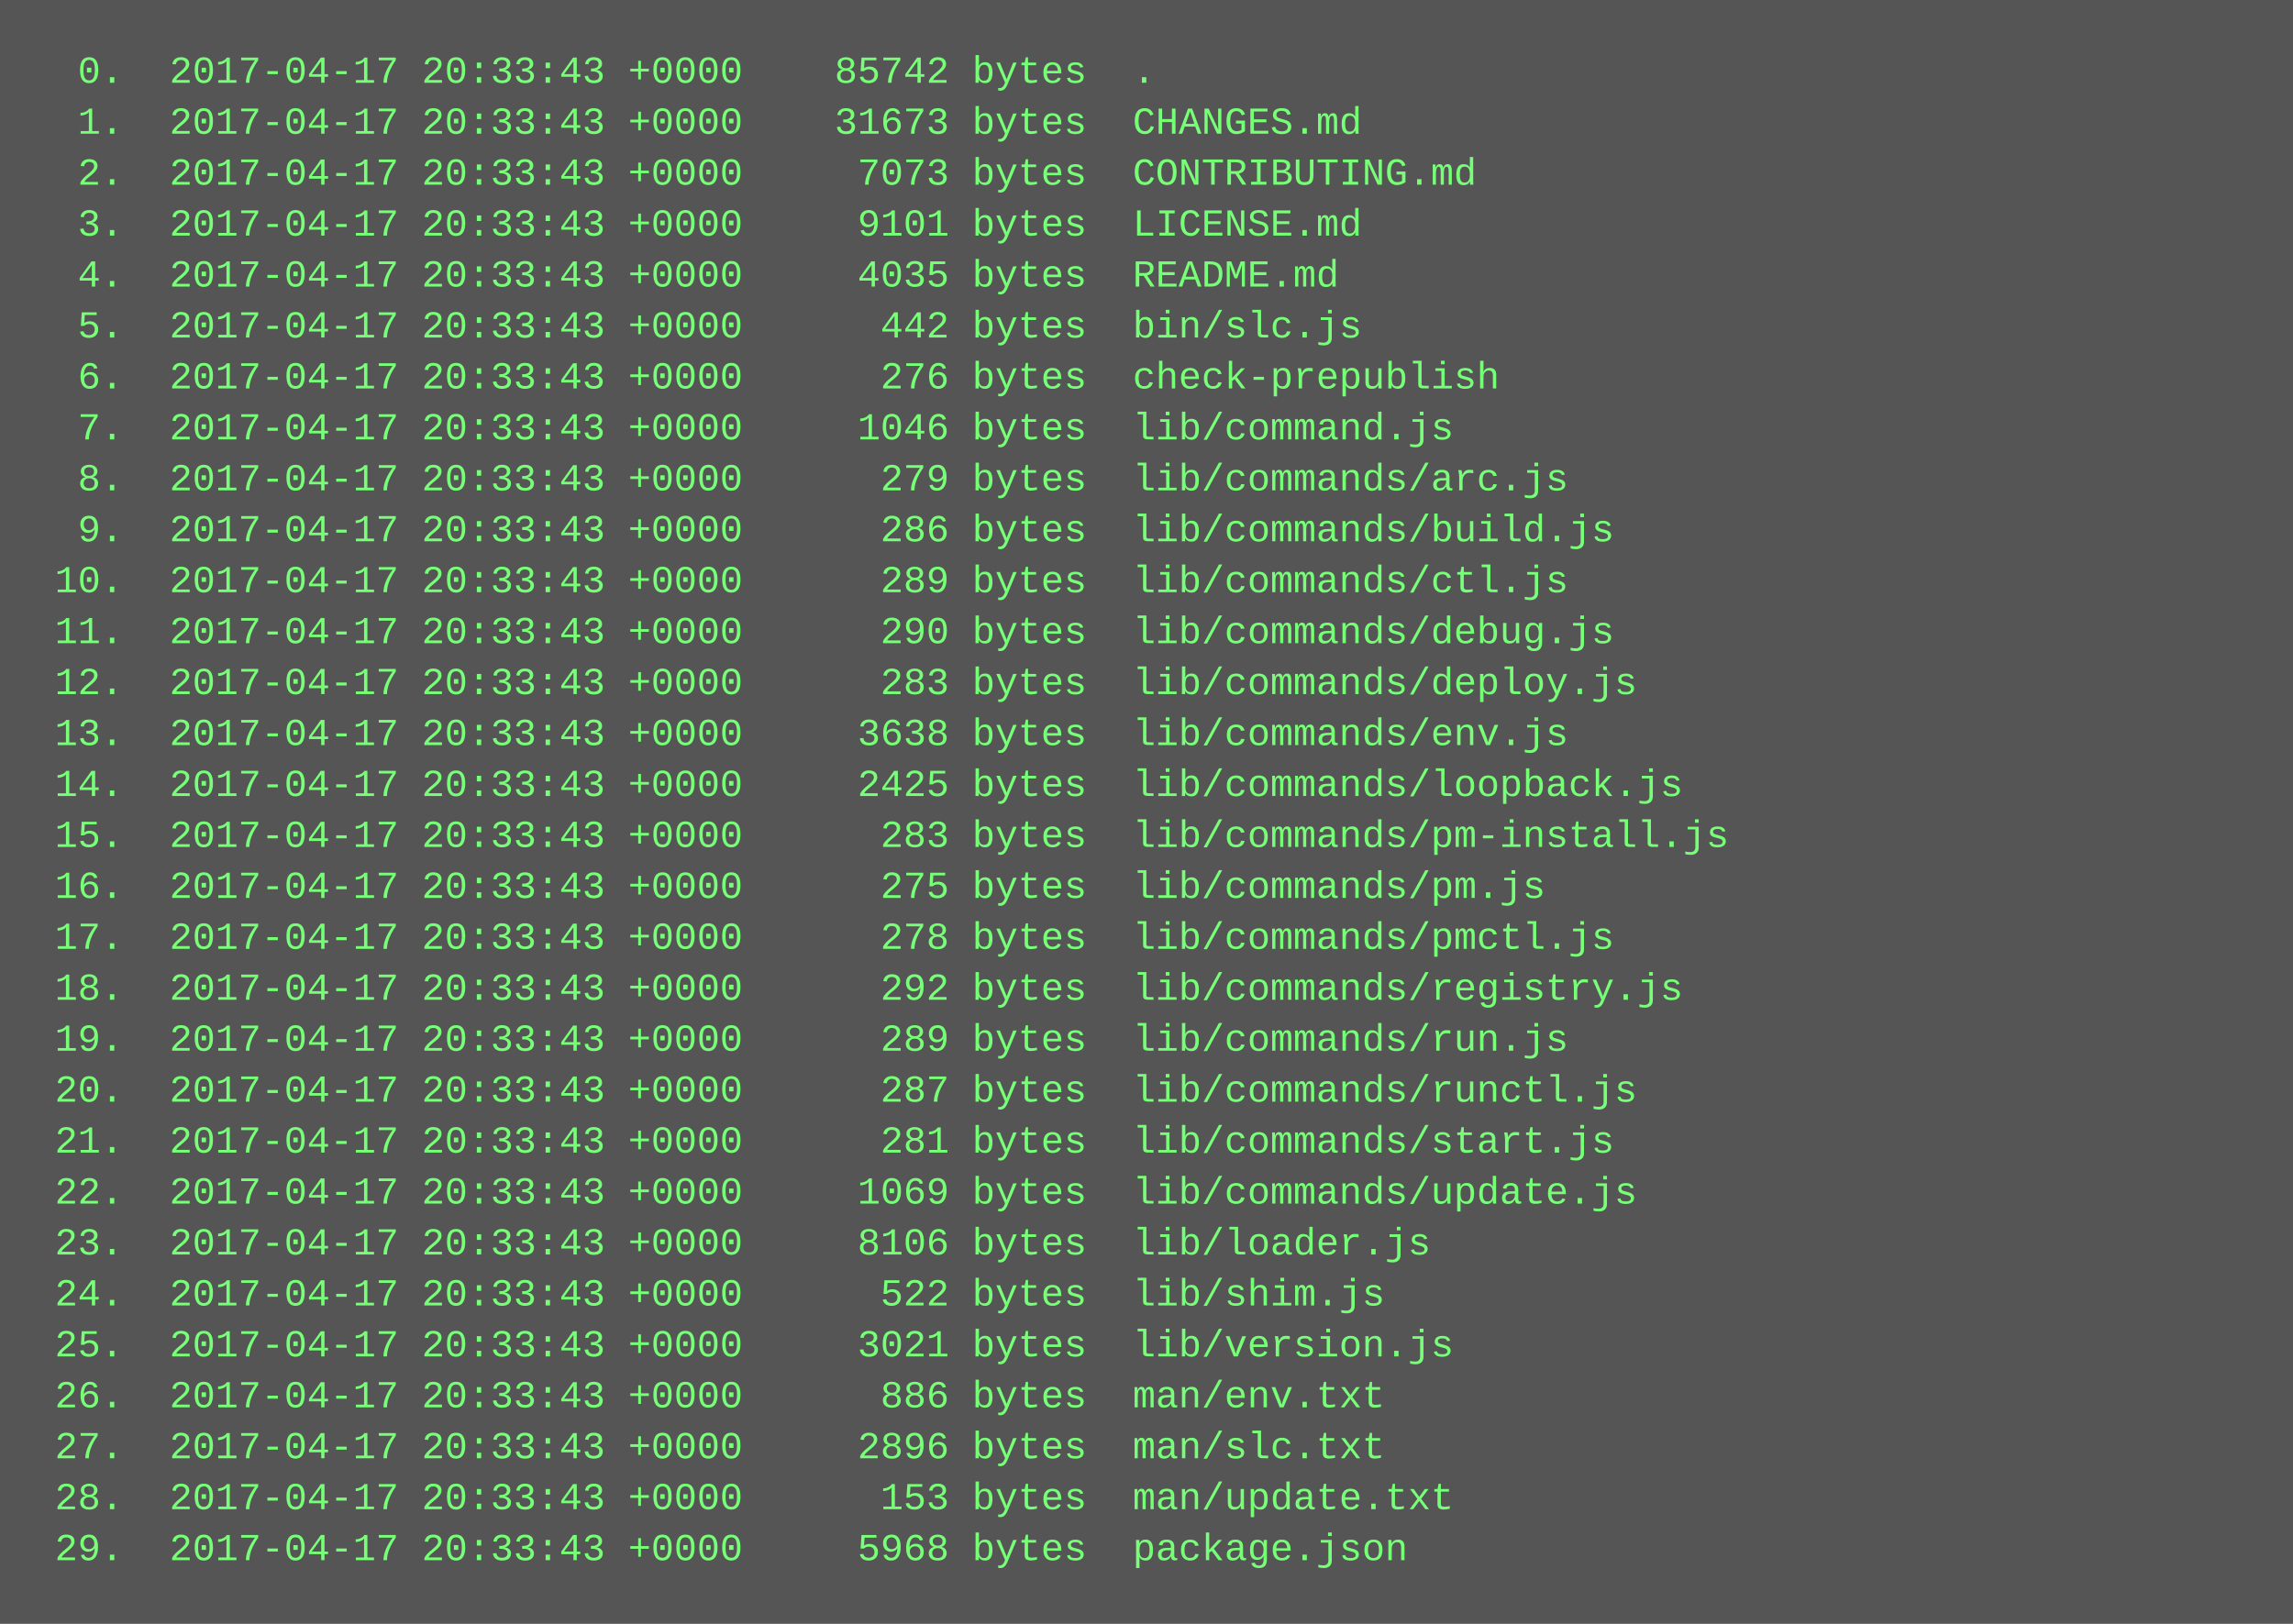
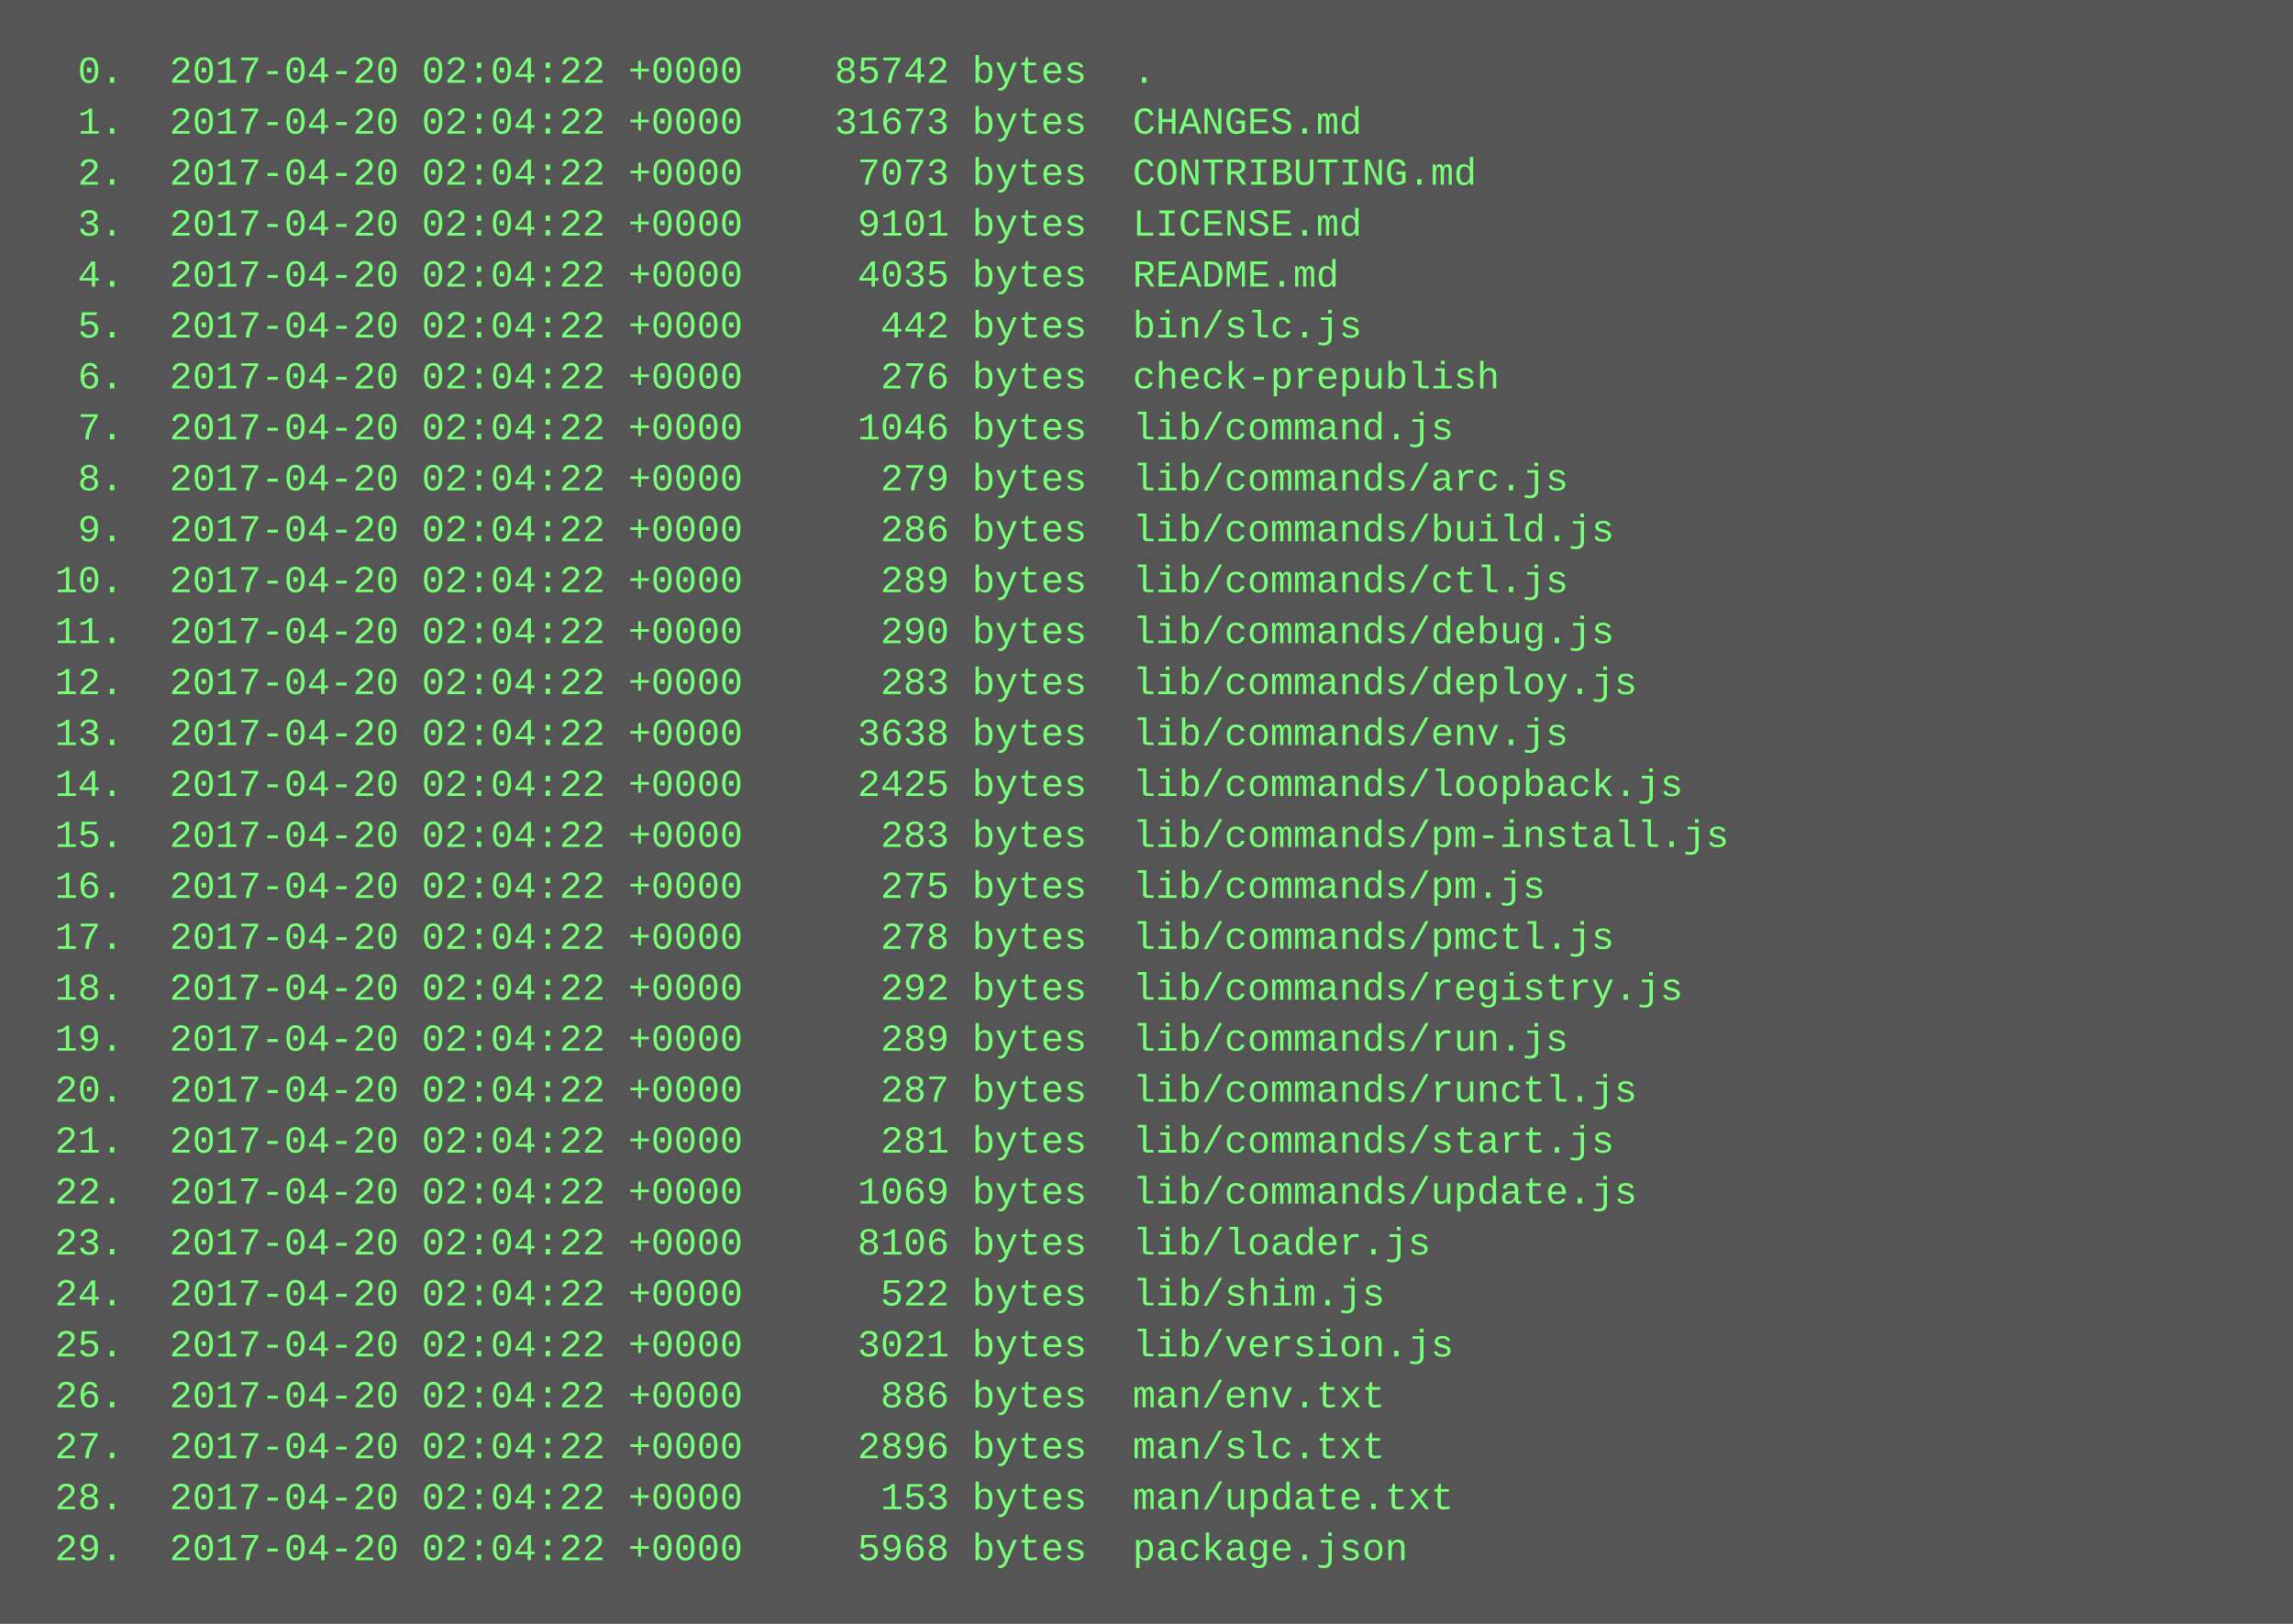
<svg xmlns="http://www.w3.org/2000/svg" height="510" width="720">
  <rect height="510" fill="#555" width="720" />
  <text fill="#7f7" font-family="Courier New" font-size="12" xml:space="preserve">
-     <tspan x="10" y="26">  0.  2017-04-17 20:33:43 +0000    85742 bytes  .</tspan>
-     <tspan x="10" y="42">  1.  2017-04-17 20:33:43 +0000    31673 bytes  CHANGES.md</tspan>
-     <tspan x="10" y="58">  2.  2017-04-17 20:33:43 +0000     7073 bytes  CONTRIBUTING.md</tspan>
-     <tspan x="10" y="74">  3.  2017-04-17 20:33:43 +0000     9101 bytes  LICENSE.md</tspan>
-     <tspan x="10" y="90">  4.  2017-04-17 20:33:43 +0000     4035 bytes  README.md</tspan>
-     <tspan x="10" y="106">  5.  2017-04-17 20:33:43 +0000      442 bytes  bin/slc.js</tspan>
-     <tspan x="10" y="122">  6.  2017-04-17 20:33:43 +0000      276 bytes  check-prepublish</tspan>
-     <tspan x="10" y="138">  7.  2017-04-17 20:33:43 +0000     1046 bytes  lib/command.js</tspan>
-     <tspan x="10" y="154">  8.  2017-04-17 20:33:43 +0000      279 bytes  lib/commands/arc.js</tspan>
-     <tspan x="10" y="170">  9.  2017-04-17 20:33:43 +0000      286 bytes  lib/commands/build.js</tspan>
-     <tspan x="10" y="186"> 10.  2017-04-17 20:33:43 +0000      289 bytes  lib/commands/ctl.js</tspan>
-     <tspan x="10" y="202"> 11.  2017-04-17 20:33:43 +0000      290 bytes  lib/commands/debug.js</tspan>
-     <tspan x="10" y="218"> 12.  2017-04-17 20:33:43 +0000      283 bytes  lib/commands/deploy.js</tspan>
-     <tspan x="10" y="234"> 13.  2017-04-17 20:33:43 +0000     3638 bytes  lib/commands/env.js</tspan>
-     <tspan x="10" y="250"> 14.  2017-04-17 20:33:43 +0000     2425 bytes  lib/commands/loopback.js</tspan>
-     <tspan x="10" y="266"> 15.  2017-04-17 20:33:43 +0000      283 bytes  lib/commands/pm-install.js</tspan>
-     <tspan x="10" y="282"> 16.  2017-04-17 20:33:43 +0000      275 bytes  lib/commands/pm.js</tspan>
-     <tspan x="10" y="298"> 17.  2017-04-17 20:33:43 +0000      278 bytes  lib/commands/pmctl.js</tspan>
-     <tspan x="10" y="314"> 18.  2017-04-17 20:33:43 +0000      292 bytes  lib/commands/registry.js</tspan>
-     <tspan x="10" y="330"> 19.  2017-04-17 20:33:43 +0000      289 bytes  lib/commands/run.js</tspan>
-     <tspan x="10" y="346"> 20.  2017-04-17 20:33:43 +0000      287 bytes  lib/commands/runctl.js</tspan>
-     <tspan x="10" y="362"> 21.  2017-04-17 20:33:43 +0000      281 bytes  lib/commands/start.js</tspan>
-     <tspan x="10" y="378"> 22.  2017-04-17 20:33:43 +0000     1069 bytes  lib/commands/update.js</tspan>
-     <tspan x="10" y="394"> 23.  2017-04-17 20:33:43 +0000     8106 bytes  lib/loader.js</tspan>
-     <tspan x="10" y="410"> 24.  2017-04-17 20:33:43 +0000      522 bytes  lib/shim.js</tspan>
-     <tspan x="10" y="426"> 25.  2017-04-17 20:33:43 +0000     3021 bytes  lib/version.js</tspan>
-     <tspan x="10" y="442"> 26.  2017-04-17 20:33:43 +0000      886 bytes  man/env.txt</tspan>
-     <tspan x="10" y="458"> 27.  2017-04-17 20:33:43 +0000     2896 bytes  man/slc.txt</tspan>
-     <tspan x="10" y="474"> 28.  2017-04-17 20:33:43 +0000      153 bytes  man/update.txt</tspan>
-     <tspan x="10" y="490"> 29.  2017-04-17 20:33:43 +0000     5968 bytes  package.json</tspan>
+     <tspan x="10" y="26">  0.  2017-04-20 02:04:22 +0000    85742 bytes  .</tspan>
+     <tspan x="10" y="42">  1.  2017-04-20 02:04:22 +0000    31673 bytes  CHANGES.md</tspan>
+     <tspan x="10" y="58">  2.  2017-04-20 02:04:22 +0000     7073 bytes  CONTRIBUTING.md</tspan>
+     <tspan x="10" y="74">  3.  2017-04-20 02:04:22 +0000     9101 bytes  LICENSE.md</tspan>
+     <tspan x="10" y="90">  4.  2017-04-20 02:04:22 +0000     4035 bytes  README.md</tspan>
+     <tspan x="10" y="106">  5.  2017-04-20 02:04:22 +0000      442 bytes  bin/slc.js</tspan>
+     <tspan x="10" y="122">  6.  2017-04-20 02:04:22 +0000      276 bytes  check-prepublish</tspan>
+     <tspan x="10" y="138">  7.  2017-04-20 02:04:22 +0000     1046 bytes  lib/command.js</tspan>
+     <tspan x="10" y="154">  8.  2017-04-20 02:04:22 +0000      279 bytes  lib/commands/arc.js</tspan>
+     <tspan x="10" y="170">  9.  2017-04-20 02:04:22 +0000      286 bytes  lib/commands/build.js</tspan>
+     <tspan x="10" y="186"> 10.  2017-04-20 02:04:22 +0000      289 bytes  lib/commands/ctl.js</tspan>
+     <tspan x="10" y="202"> 11.  2017-04-20 02:04:22 +0000      290 bytes  lib/commands/debug.js</tspan>
+     <tspan x="10" y="218"> 12.  2017-04-20 02:04:22 +0000      283 bytes  lib/commands/deploy.js</tspan>
+     <tspan x="10" y="234"> 13.  2017-04-20 02:04:22 +0000     3638 bytes  lib/commands/env.js</tspan>
+     <tspan x="10" y="250"> 14.  2017-04-20 02:04:22 +0000     2425 bytes  lib/commands/loopback.js</tspan>
+     <tspan x="10" y="266"> 15.  2017-04-20 02:04:22 +0000      283 bytes  lib/commands/pm-install.js</tspan>
+     <tspan x="10" y="282"> 16.  2017-04-20 02:04:22 +0000      275 bytes  lib/commands/pm.js</tspan>
+     <tspan x="10" y="298"> 17.  2017-04-20 02:04:22 +0000      278 bytes  lib/commands/pmctl.js</tspan>
+     <tspan x="10" y="314"> 18.  2017-04-20 02:04:22 +0000      292 bytes  lib/commands/registry.js</tspan>
+     <tspan x="10" y="330"> 19.  2017-04-20 02:04:22 +0000      289 bytes  lib/commands/run.js</tspan>
+     <tspan x="10" y="346"> 20.  2017-04-20 02:04:22 +0000      287 bytes  lib/commands/runctl.js</tspan>
+     <tspan x="10" y="362"> 21.  2017-04-20 02:04:22 +0000      281 bytes  lib/commands/start.js</tspan>
+     <tspan x="10" y="378"> 22.  2017-04-20 02:04:22 +0000     1069 bytes  lib/commands/update.js</tspan>
+     <tspan x="10" y="394"> 23.  2017-04-20 02:04:22 +0000     8106 bytes  lib/loader.js</tspan>
+     <tspan x="10" y="410"> 24.  2017-04-20 02:04:22 +0000      522 bytes  lib/shim.js</tspan>
+     <tspan x="10" y="426"> 25.  2017-04-20 02:04:22 +0000     3021 bytes  lib/version.js</tspan>
+     <tspan x="10" y="442"> 26.  2017-04-20 02:04:22 +0000      886 bytes  man/env.txt</tspan>
+     <tspan x="10" y="458"> 27.  2017-04-20 02:04:22 +0000     2896 bytes  man/slc.txt</tspan>
+     <tspan x="10" y="474"> 28.  2017-04-20 02:04:22 +0000      153 bytes  man/update.txt</tspan>
+     <tspan x="10" y="490"> 29.  2017-04-20 02:04:22 +0000     5968 bytes  package.json</tspan>
  </text>
</svg>
